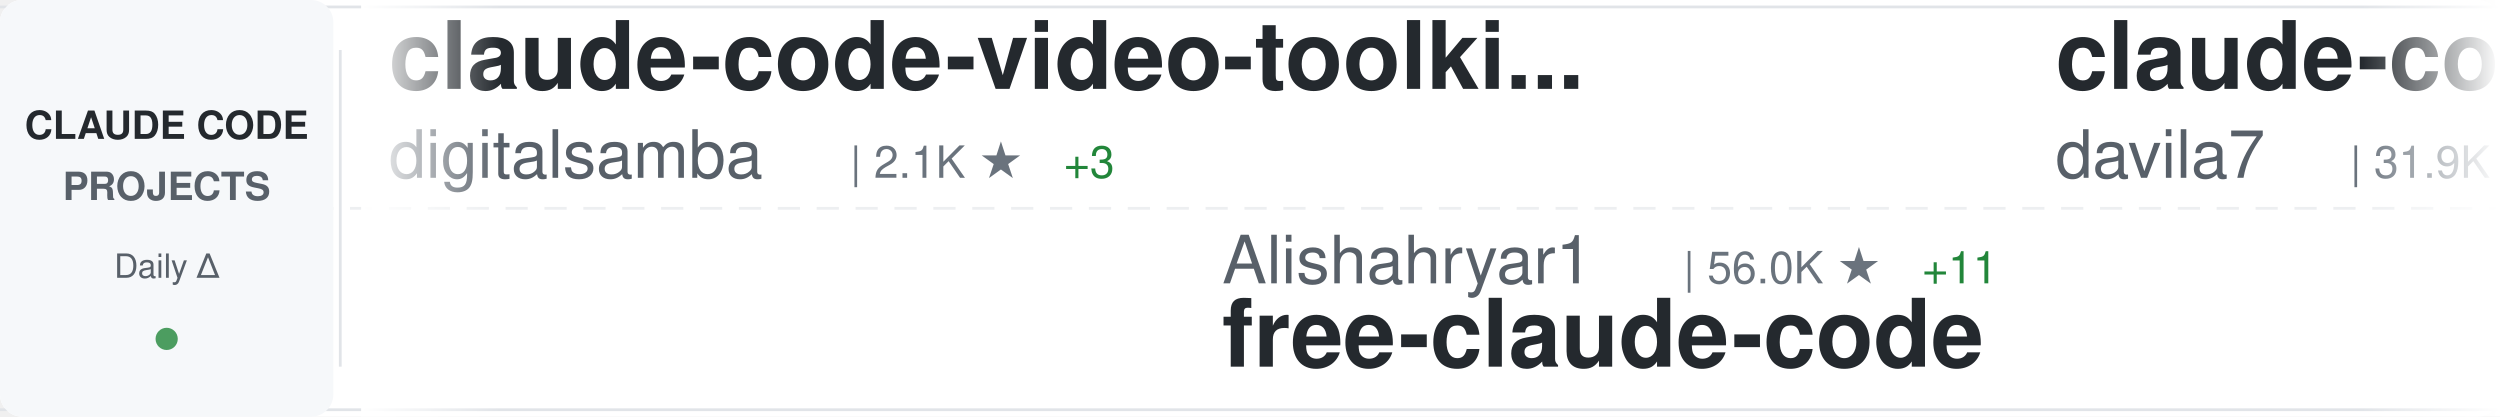
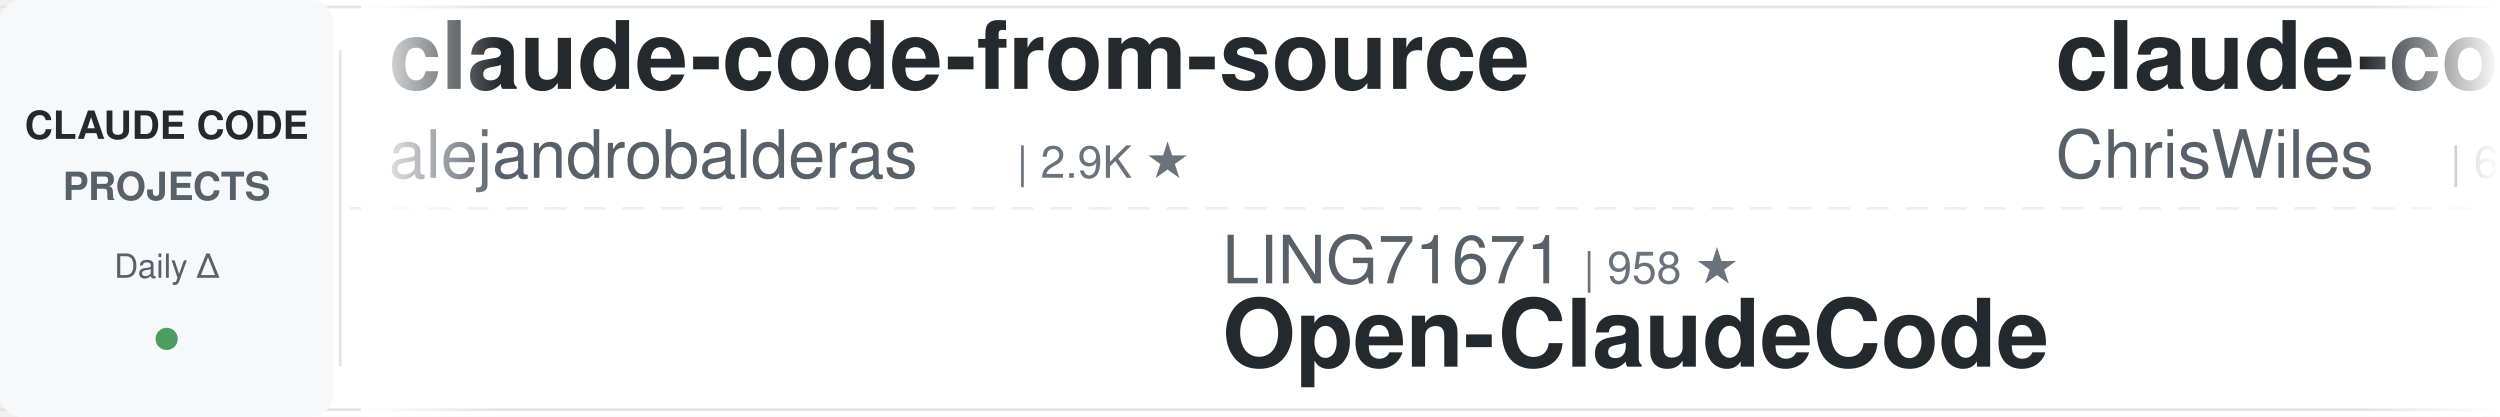
<svg xmlns="http://www.w3.org/2000/svg" width="900" height="150">
  <defs>
    <linearGradient id="awesomeLeftFade" x1="0%" y1="0%" x2="100%" y2="0%">
      <stop offset="0%" style="stop-color:#ffffff;stop-opacity:1" />
      <stop offset="100%" style="stop-color:#ffffff;stop-opacity:0" />
    </linearGradient>
    <linearGradient id="awesomeRightFade" x1="0%" y1="0%" x2="100%" y2="0%">
      <stop offset="0%" style="stop-color:#ffffff;stop-opacity:0" />
      <stop offset="100%" style="stop-color:#ffffff;stop-opacity:1" />
    </linearGradient>
  </defs>
  <rect width="900" height="150" fill="#ffffff" rx="8" />
  <rect x="0" y="2" width="900" height="1" fill="#e1e4e8" />
  <rect x="0" y="147" width="900" height="1" fill="#e1e4e8" />
  <line x1="0" y1="75" x2="900" y2="75" stroke="#e1e4e8" stroke-width="1" stroke-dasharray="8 6" opacity="0.6" />
  <rect x="0" y="0" width="120" height="150" fill="#f6f8fa" rx="8" />
  <text x="60" y="50" font-family="-apple-system, BlinkMacSystemFont, 'Segoe UI', Helvetica, Arial, sans-serif" font-size="14" font-weight="600" fill="#24292e" text-anchor="middle">CLAUDE CODE</text>
  <text x="60" y="72" font-family="-apple-system, BlinkMacSystemFont, 'Segoe UI', Helvetica, Arial, sans-serif" font-size="14" font-weight="600" fill="#586069" text-anchor="middle">PROJECTS</text>
  <text x="60" y="100" font-family="-apple-system, BlinkMacSystemFont, 'Segoe UI', Helvetica, Arial, sans-serif" font-size="12" font-weight="500" fill="#586069" text-anchor="middle">Daily Δ</text>
  <circle cx="60" cy="122" r="4" fill="#22863a" opacity="0.8" />
  <rect x="122" y="18" width="1" height="114" fill="#e1e4e8" />
  <clipPath id="awesomeTickerClip">
    <rect x="130" y="0" width="770" height="150" />
  </clipPath>
  <g clip-path="url(#awesomeTickerClip)">
    <g id="awesomeTickerItems">
      <animateTransform attributeName="transform" attributeType="XML" type="translate" from="0 0" to="-3000 0" dur="54s" repeatCount="indefinite" />
      <g transform="translate(0, 0)">
-         <text x="140" y="32" font-family="-apple-system, BlinkMacSystemFont, 'Segoe UI', Helvetica, Arial, sans-serif" font-size="34" font-weight="600" fill="#24292e">claude-code-video-toolki...</text>
-         <text x="140" y="64" font-family="-apple-system, BlinkMacSystemFont, 'Segoe UI', Helvetica, Arial, sans-serif" font-size="24" font-weight="400" fill="#586069">digitalsamba</text>
-         <text x="306" y="64" font-family="-apple-system, BlinkMacSystemFont, 'Segoe UI', Helvetica, Arial, sans-serif" font-size="16" font-weight="500" fill="#6a737d">| 2.1K ★</text>
-         <text x="383" y="64" font-family="-apple-system, BlinkMacSystemFont, 'Segoe UI', Helvetica, Arial, sans-serif" font-size="16" font-weight="500" fill="#22863a"> +3</text>
+         <text x="140" y="32" font-family="-apple-system, BlinkMacSystemFont, 'Segoe UI', Helvetica, Arial, sans-serif" font-size="34" font-weight="600" fill="#24292e">claude-code-from-source</text>
+         <text x="140" y="64" font-family="-apple-system, BlinkMacSystemFont, 'Segoe UI', Helvetica, Arial, sans-serif" font-size="24" font-weight="400" fill="#586069">alejandrobalderas</text>
+         <text x="366" y="64" font-family="-apple-system, BlinkMacSystemFont, 'Segoe UI', Helvetica, Arial, sans-serif" font-size="16" font-weight="500" fill="#6a737d">| 2.9K ★</text>
      </g>
      <g transform="translate(300, 0)">
+         <text x="140" y="102" font-family="-apple-system, BlinkMacSystemFont, 'Segoe UI', Helvetica, Arial, sans-serif" font-size="24" font-weight="400" fill="#586069">LING71671</text>
+         <text x="270" y="102" font-family="-apple-system, BlinkMacSystemFont, 'Segoe UI', Helvetica, Arial, sans-serif" font-size="16" font-weight="500" fill="#6a737d">| 958 ★</text>
+         <text x="140" y="132" font-family="-apple-system, BlinkMacSystemFont, 'Segoe UI', Helvetica, Arial, sans-serif" font-size="34" font-weight="600" fill="#24292e">Open-ClaudeCode</text>
+       </g>
+       <g transform="translate(600, 0)">
+         <text x="140" y="32" font-family="-apple-system, BlinkMacSystemFont, 'Segoe UI', Helvetica, Arial, sans-serif" font-size="34" font-weight="600" fill="#24292e">claude-code-showcase</text>
+         <text x="140" y="64" font-family="-apple-system, BlinkMacSystemFont, 'Segoe UI', Helvetica, Arial, sans-serif" font-size="24" font-weight="400" fill="#586069">ChrisWiles</text>
+         <text x="282" y="64" font-family="-apple-system, BlinkMacSystemFont, 'Segoe UI', Helvetica, Arial, sans-serif" font-size="16" font-weight="500" fill="#6a737d">| 6.1K ★</text>
+         <text x="359" y="64" font-family="-apple-system, BlinkMacSystemFont, 'Segoe UI', Helvetica, Arial, sans-serif" font-size="16" font-weight="500" fill="#cb2431"> -1</text>
+       </g>
+       <g transform="translate(900, 0)">
+         <text x="140" y="102" font-family="-apple-system, BlinkMacSystemFont, 'Segoe UI', Helvetica, Arial, sans-serif" font-size="24" font-weight="400" fill="#586069">https-deeplearning-ai</text>
+         <text x="414" y="102" font-family="-apple-system, BlinkMacSystemFont, 'Segoe UI', Helvetica, Arial, sans-serif" font-size="16" font-weight="500" fill="#6a737d">| 554 ★</text>
+         <text x="140" y="132" font-family="-apple-system, BlinkMacSystemFont, 'Segoe UI', Helvetica, Arial, sans-serif" font-size="34" font-weight="600" fill="#24292e">sc-claude-code-files</text>
+       </g>
+       <g transform="translate(1200, 0)">
+         <text x="140" y="32" font-family="-apple-system, BlinkMacSystemFont, 'Segoe UI', Helvetica, Arial, sans-serif" font-size="34" font-weight="600" fill="#24292e">ClaudeCode-Portable</text>
+         <text x="140" y="64" font-family="-apple-system, BlinkMacSystemFont, 'Segoe UI', Helvetica, Arial, sans-serif" font-size="24" font-weight="400" fill="#586069">techjarves</text>
+         <text x="282" y="64" font-family="-apple-system, BlinkMacSystemFont, 'Segoe UI', Helvetica, Arial, sans-serif" font-size="16" font-weight="500" fill="#6a737d">| 1.5K ★</text>
+       </g>
+       <g transform="translate(1500, 0)">
+         <text x="140" y="102" font-family="-apple-system, BlinkMacSystemFont, 'Segoe UI', Helvetica, Arial, sans-serif" font-size="24" font-weight="400" fill="#586069">VoltAgent</text>
+         <text x="270" y="102" font-family="-apple-system, BlinkMacSystemFont, 'Segoe UI', Helvetica, Arial, sans-serif" font-size="16" font-weight="500" fill="#6a737d">| 25.3K ★</text>
+         <text x="356" y="102" font-family="-apple-system, BlinkMacSystemFont, 'Segoe UI', Helvetica, Arial, sans-serif" font-size="16" font-weight="500" fill="#22863a"> +1</text>
+         <text x="140" y="132" font-family="-apple-system, BlinkMacSystemFont, 'Segoe UI', Helvetica, Arial, sans-serif" font-size="34" font-weight="600" fill="#24292e">awesome-claude-code-suba...</text>
+       </g>
+       <g transform="translate(1800, 0)">
+         <text x="140" y="32" font-family="-apple-system, BlinkMacSystemFont, 'Segoe UI', Helvetica, Arial, sans-serif" font-size="34" font-weight="600" fill="#24292e">Claude-Code-Game-Studios</text>
+         <text x="140" y="64" font-family="-apple-system, BlinkMacSystemFont, 'Segoe UI', Helvetica, Arial, sans-serif" font-size="24" font-weight="400" fill="#586069">Donchitos</text>
+         <text x="270" y="64" font-family="-apple-system, BlinkMacSystemFont, 'Segoe UI', Helvetica, Arial, sans-serif" font-size="16" font-weight="500" fill="#6a737d">| 25.5K ★</text>
+         <text x="356" y="64" font-family="-apple-system, BlinkMacSystemFont, 'Segoe UI', Helvetica, Arial, sans-serif" font-size="16" font-weight="500" fill="#22863a"> +2</text>
+       </g>
+       <g transform="translate(2100, 0)">
        <text x="140" y="102" font-family="-apple-system, BlinkMacSystemFont, 'Segoe UI', Helvetica, Arial, sans-serif" font-size="24" font-weight="400" fill="#586069">Alishahryar1</text>
        <text x="306" y="102" font-family="-apple-system, BlinkMacSystemFont, 'Segoe UI', Helvetica, Arial, sans-serif" font-size="16" font-weight="500" fill="#6a737d">| 56.0K ★</text>
-         <text x="392" y="102" font-family="-apple-system, BlinkMacSystemFont, 'Segoe UI', Helvetica, Arial, sans-serif" font-size="16" font-weight="500" fill="#22863a"> +11</text>
+         <text x="392" y="102" font-family="-apple-system, BlinkMacSystemFont, 'Segoe UI', Helvetica, Arial, sans-serif" font-size="16" font-weight="500" fill="#22863a"> +3</text>
        <text x="140" y="132" font-family="-apple-system, BlinkMacSystemFont, 'Segoe UI', Helvetica, Arial, sans-serif" font-size="34" font-weight="600" fill="#24292e">free-claude-code</text>
      </g>
-       <g transform="translate(600, 0)">
-         <text x="140" y="32" font-family="-apple-system, BlinkMacSystemFont, 'Segoe UI', Helvetica, Arial, sans-serif" font-size="34" font-weight="600" fill="#24292e">claude-code-templates</text>
-         <text x="140" y="64" font-family="-apple-system, BlinkMacSystemFont, 'Segoe UI', Helvetica, Arial, sans-serif" font-size="24" font-weight="400" fill="#586069">davila7</text>
-         <text x="246" y="64" font-family="-apple-system, BlinkMacSystemFont, 'Segoe UI', Helvetica, Arial, sans-serif" font-size="16" font-weight="500" fill="#6a737d">| 31.9K ★</text>
-         <text x="332" y="64" font-family="-apple-system, BlinkMacSystemFont, 'Segoe UI', Helvetica, Arial, sans-serif" font-size="16" font-weight="500" fill="#22863a"> +15</text>
-       </g>
-       <g transform="translate(900, 0)">
-         <text x="140" y="102" font-family="-apple-system, BlinkMacSystemFont, 'Segoe UI', Helvetica, Arial, sans-serif" font-size="24" font-weight="400" fill="#586069">hangsman</text>
-         <text x="258" y="102" font-family="-apple-system, BlinkMacSystemFont, 'Segoe UI', Helvetica, Arial, sans-serif" font-size="16" font-weight="500" fill="#6a737d">| 795 ★</text>
-         <text x="140" y="132" font-family="-apple-system, BlinkMacSystemFont, 'Segoe UI', Helvetica, Arial, sans-serif" font-size="34" font-weight="600" fill="#24292e">claude-code-source</text>
-       </g>
-       <g transform="translate(1200, 0)">
-         <text x="140" y="32" font-family="-apple-system, BlinkMacSystemFont, 'Segoe UI', Helvetica, Arial, sans-serif" font-size="34" font-weight="600" fill="#24292e">claude-code-guide</text>
-         <text x="140" y="64" font-family="-apple-system, BlinkMacSystemFont, 'Segoe UI', Helvetica, Arial, sans-serif" font-size="24" font-weight="400" fill="#586069">zebbern</text>
-         <text x="246" y="64" font-family="-apple-system, BlinkMacSystemFont, 'Segoe UI', Helvetica, Arial, sans-serif" font-size="16" font-weight="500" fill="#6a737d">| 4.6K ★</text>
-       </g>
-       <g transform="translate(1500, 0)">
-         <text x="140" y="102" font-family="-apple-system, BlinkMacSystemFont, 'Segoe UI', Helvetica, Arial, sans-serif" font-size="24" font-weight="400" fill="#586069">alejandrobalderas</text>
-         <text x="366" y="102" font-family="-apple-system, BlinkMacSystemFont, 'Segoe UI', Helvetica, Arial, sans-serif" font-size="16" font-weight="500" fill="#6a737d">| 2.9K ★</text>
-         <text x="443" y="102" font-family="-apple-system, BlinkMacSystemFont, 'Segoe UI', Helvetica, Arial, sans-serif" font-size="16" font-weight="500" fill="#22863a"> +2</text>
-         <text x="140" y="132" font-family="-apple-system, BlinkMacSystemFont, 'Segoe UI', Helvetica, Arial, sans-serif" font-size="34" font-weight="600" fill="#24292e">claude-code-from-source</text>
-       </g>
-       <g transform="translate(1800, 0)">
-         <text x="140" y="32" font-family="-apple-system, BlinkMacSystemFont, 'Segoe UI', Helvetica, Arial, sans-serif" font-size="34" font-weight="600" fill="#24292e">claude-code-ultimate-gui...</text>
-         <text x="140" y="64" font-family="-apple-system, BlinkMacSystemFont, 'Segoe UI', Helvetica, Arial, sans-serif" font-size="24" font-weight="400" fill="#586069">FlorianBruniaux</text>
-         <text x="342" y="64" font-family="-apple-system, BlinkMacSystemFont, 'Segoe UI', Helvetica, Arial, sans-serif" font-size="16" font-weight="500" fill="#6a737d">| 6.0K ★</text>
-         <text x="419" y="64" font-family="-apple-system, BlinkMacSystemFont, 'Segoe UI', Helvetica, Arial, sans-serif" font-size="16" font-weight="500" fill="#22863a"> +5</text>
-       </g>
-       <g transform="translate(2100, 0)">
-         <text x="140" y="102" font-family="-apple-system, BlinkMacSystemFont, 'Segoe UI', Helvetica, Arial, sans-serif" font-size="24" font-weight="400" fill="#586069">Windy3f3f3f3f</text>
-         <text x="318" y="102" font-family="-apple-system, BlinkMacSystemFont, 'Segoe UI', Helvetica, Arial, sans-serif" font-size="16" font-weight="500" fill="#6a737d">| 2.7K ★</text>
-         <text x="140" y="132" font-family="-apple-system, BlinkMacSystemFont, 'Segoe UI', Helvetica, Arial, sans-serif" font-size="34" font-weight="600" fill="#24292e">claude-code-from-scratch</text>
-       </g>
      <g transform="translate(2400, 0)">
-         <text x="140" y="32" font-family="-apple-system, BlinkMacSystemFont, 'Segoe UI', Helvetica, Arial, sans-serif" font-size="34" font-weight="600" fill="#24292e">claude-code-source-code-...</text>
-         <text x="140" y="64" font-family="-apple-system, BlinkMacSystemFont, 'Segoe UI', Helvetica, Arial, sans-serif" font-size="24" font-weight="400" fill="#586069">ghuntley</text>
-         <text x="258" y="64" font-family="-apple-system, BlinkMacSystemFont, 'Segoe UI', Helvetica, Arial, sans-serif" font-size="16" font-weight="500" fill="#6a737d">| 992 ★</text>
+         <text x="140" y="32" font-family="-apple-system, BlinkMacSystemFont, 'Segoe UI', Helvetica, Arial, sans-serif" font-size="34" font-weight="600" fill="#24292e">Dive-into-Claude-Code</text>
+         <text x="140" y="64" font-family="-apple-system, BlinkMacSystemFont, 'Segoe UI', Helvetica, Arial, sans-serif" font-size="24" font-weight="400" fill="#586069">VILA-Lab</text>
+         <text x="258" y="64" font-family="-apple-system, BlinkMacSystemFont, 'Segoe UI', Helvetica, Arial, sans-serif" font-size="16" font-weight="500" fill="#6a737d">| 2.1K ★</text>
      </g>
      <g transform="translate(2700, 0)">
-         <text x="140" y="102" font-family="-apple-system, BlinkMacSystemFont, 'Segoe UI', Helvetica, Arial, sans-serif" font-size="24" font-weight="400" fill="#586069">darcyegb</text>
-         <text x="258" y="102" font-family="-apple-system, BlinkMacSystemFont, 'Segoe UI', Helvetica, Arial, sans-serif" font-size="16" font-weight="500" fill="#6a737d">| 768 ★</text>
-         <text x="140" y="132" font-family="-apple-system, BlinkMacSystemFont, 'Segoe UI', Helvetica, Arial, sans-serif" font-size="34" font-weight="600" fill="#24292e">ClaudeCodeAgents</text>
+         <text x="140" y="102" font-family="-apple-system, BlinkMacSystemFont, 'Segoe UI', Helvetica, Arial, sans-serif" font-size="24" font-weight="400" fill="#586069">777genius</text>
+         <text x="270" y="102" font-family="-apple-system, BlinkMacSystemFont, 'Segoe UI', Helvetica, Arial, sans-serif" font-size="16" font-weight="500" fill="#6a737d">| 932 ★</text>
+         <text x="338" y="102" font-family="-apple-system, BlinkMacSystemFont, 'Segoe UI', Helvetica, Arial, sans-serif" font-size="16" font-weight="500" fill="#cb2431"> -1</text>
+         <text x="140" y="132" font-family="-apple-system, BlinkMacSystemFont, 'Segoe UI', Helvetica, Arial, sans-serif" font-size="34" font-weight="600" fill="#24292e">claude-code-source-code</text>
      </g>
      <g transform="translate(3000, 0)">
-         <text x="140" y="32" font-family="-apple-system, BlinkMacSystemFont, 'Segoe UI', Helvetica, Arial, sans-serif" font-size="34" font-weight="600" fill="#24292e">claude-code-video-toolki...</text>
-         <text x="140" y="64" font-family="-apple-system, BlinkMacSystemFont, 'Segoe UI', Helvetica, Arial, sans-serif" font-size="24" font-weight="400" fill="#586069">digitalsamba</text>
-         <text x="306" y="64" font-family="-apple-system, BlinkMacSystemFont, 'Segoe UI', Helvetica, Arial, sans-serif" font-size="16" font-weight="500" fill="#6a737d">| 2.1K ★</text>
-         <text x="383" y="64" font-family="-apple-system, BlinkMacSystemFont, 'Segoe UI', Helvetica, Arial, sans-serif" font-size="16" font-weight="500" fill="#22863a"> +3</text>
+         <text x="140" y="32" font-family="-apple-system, BlinkMacSystemFont, 'Segoe UI', Helvetica, Arial, sans-serif" font-size="34" font-weight="600" fill="#24292e">claude-code-from-source</text>
+         <text x="140" y="64" font-family="-apple-system, BlinkMacSystemFont, 'Segoe UI', Helvetica, Arial, sans-serif" font-size="24" font-weight="400" fill="#586069">alejandrobalderas</text>
+         <text x="366" y="64" font-family="-apple-system, BlinkMacSystemFont, 'Segoe UI', Helvetica, Arial, sans-serif" font-size="16" font-weight="500" fill="#6a737d">| 2.9K ★</text>
      </g>
      <g transform="translate(3300, 0)">
-         <text x="140" y="102" font-family="-apple-system, BlinkMacSystemFont, 'Segoe UI', Helvetica, Arial, sans-serif" font-size="24" font-weight="400" fill="#586069">Alishahryar1</text>
-         <text x="306" y="102" font-family="-apple-system, BlinkMacSystemFont, 'Segoe UI', Helvetica, Arial, sans-serif" font-size="16" font-weight="500" fill="#6a737d">| 56.0K ★</text>
-         <text x="392" y="102" font-family="-apple-system, BlinkMacSystemFont, 'Segoe UI', Helvetica, Arial, sans-serif" font-size="16" font-weight="500" fill="#22863a"> +11</text>
-         <text x="140" y="132" font-family="-apple-system, BlinkMacSystemFont, 'Segoe UI', Helvetica, Arial, sans-serif" font-size="34" font-weight="600" fill="#24292e">free-claude-code</text>
+         <text x="140" y="102" font-family="-apple-system, BlinkMacSystemFont, 'Segoe UI', Helvetica, Arial, sans-serif" font-size="24" font-weight="400" fill="#586069">LING71671</text>
+         <text x="270" y="102" font-family="-apple-system, BlinkMacSystemFont, 'Segoe UI', Helvetica, Arial, sans-serif" font-size="16" font-weight="500" fill="#6a737d">| 958 ★</text>
+         <text x="140" y="132" font-family="-apple-system, BlinkMacSystemFont, 'Segoe UI', Helvetica, Arial, sans-serif" font-size="34" font-weight="600" fill="#24292e">Open-ClaudeCode</text>
      </g>
      <g transform="translate(3600, 0)">
-         <text x="140" y="32" font-family="-apple-system, BlinkMacSystemFont, 'Segoe UI', Helvetica, Arial, sans-serif" font-size="34" font-weight="600" fill="#24292e">claude-code-templates</text>
-         <text x="140" y="64" font-family="-apple-system, BlinkMacSystemFont, 'Segoe UI', Helvetica, Arial, sans-serif" font-size="24" font-weight="400" fill="#586069">davila7</text>
-         <text x="246" y="64" font-family="-apple-system, BlinkMacSystemFont, 'Segoe UI', Helvetica, Arial, sans-serif" font-size="16" font-weight="500" fill="#6a737d">| 31.9K ★</text>
-         <text x="332" y="64" font-family="-apple-system, BlinkMacSystemFont, 'Segoe UI', Helvetica, Arial, sans-serif" font-size="16" font-weight="500" fill="#22863a"> +15</text>
+         <text x="140" y="32" font-family="-apple-system, BlinkMacSystemFont, 'Segoe UI', Helvetica, Arial, sans-serif" font-size="34" font-weight="600" fill="#24292e">claude-code-showcase</text>
+         <text x="140" y="64" font-family="-apple-system, BlinkMacSystemFont, 'Segoe UI', Helvetica, Arial, sans-serif" font-size="24" font-weight="400" fill="#586069">ChrisWiles</text>
+         <text x="282" y="64" font-family="-apple-system, BlinkMacSystemFont, 'Segoe UI', Helvetica, Arial, sans-serif" font-size="16" font-weight="500" fill="#6a737d">| 6.1K ★</text>
+         <text x="359" y="64" font-family="-apple-system, BlinkMacSystemFont, 'Segoe UI', Helvetica, Arial, sans-serif" font-size="16" font-weight="500" fill="#cb2431"> -1</text>
      </g>
      <g transform="translate(3900, 0)">
-         <text x="140" y="102" font-family="-apple-system, BlinkMacSystemFont, 'Segoe UI', Helvetica, Arial, sans-serif" font-size="24" font-weight="400" fill="#586069">hangsman</text>
-         <text x="258" y="102" font-family="-apple-system, BlinkMacSystemFont, 'Segoe UI', Helvetica, Arial, sans-serif" font-size="16" font-weight="500" fill="#6a737d">| 795 ★</text>
-         <text x="140" y="132" font-family="-apple-system, BlinkMacSystemFont, 'Segoe UI', Helvetica, Arial, sans-serif" font-size="34" font-weight="600" fill="#24292e">claude-code-source</text>
+         <text x="140" y="102" font-family="-apple-system, BlinkMacSystemFont, 'Segoe UI', Helvetica, Arial, sans-serif" font-size="24" font-weight="400" fill="#586069">https-deeplearning-ai</text>
+         <text x="414" y="102" font-family="-apple-system, BlinkMacSystemFont, 'Segoe UI', Helvetica, Arial, sans-serif" font-size="16" font-weight="500" fill="#6a737d">| 554 ★</text>
+         <text x="140" y="132" font-family="-apple-system, BlinkMacSystemFont, 'Segoe UI', Helvetica, Arial, sans-serif" font-size="34" font-weight="600" fill="#24292e">sc-claude-code-files</text>
      </g>
    </g>
  </g>
  <rect x="130" y="0" width="50" height="150" fill="url(#awesomeLeftFade)" />
  <rect x="850" y="0" width="50" height="150" fill="url(#awesomeRightFade)" />
</svg>
